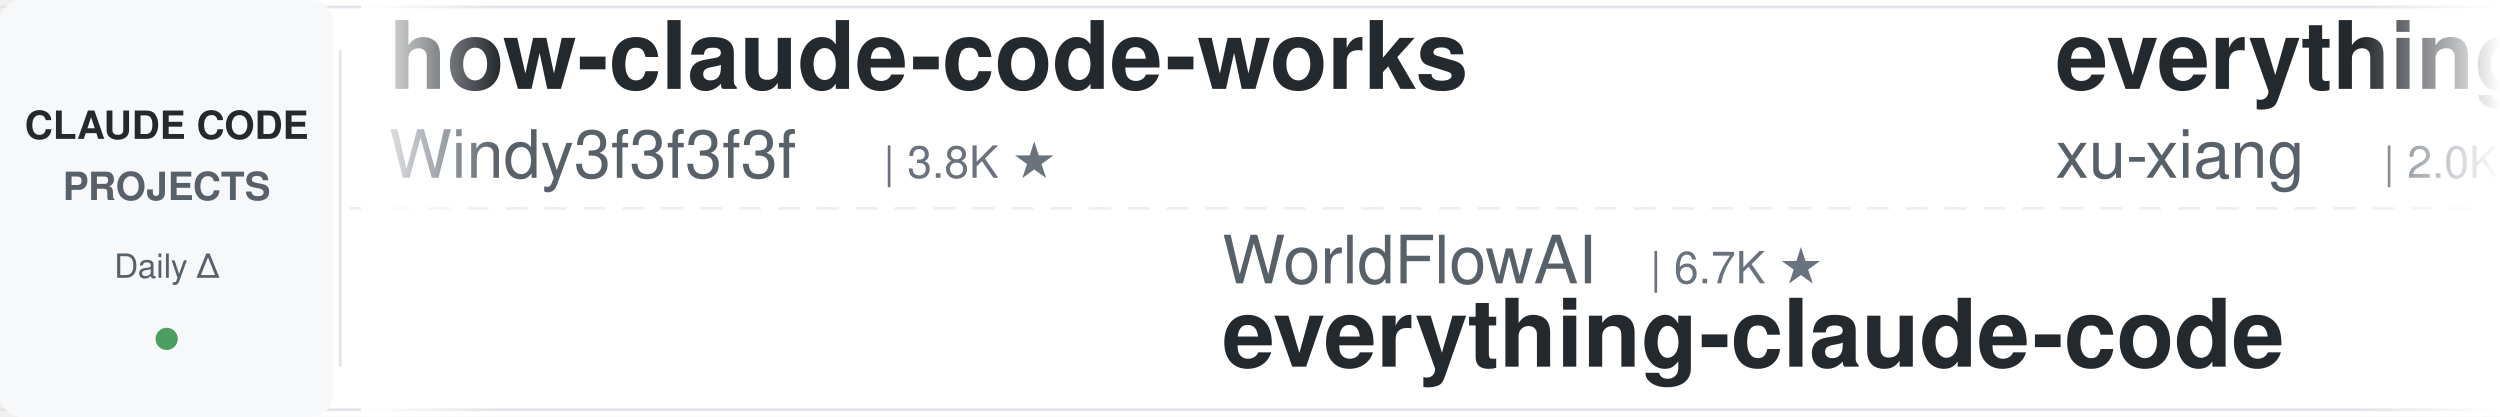
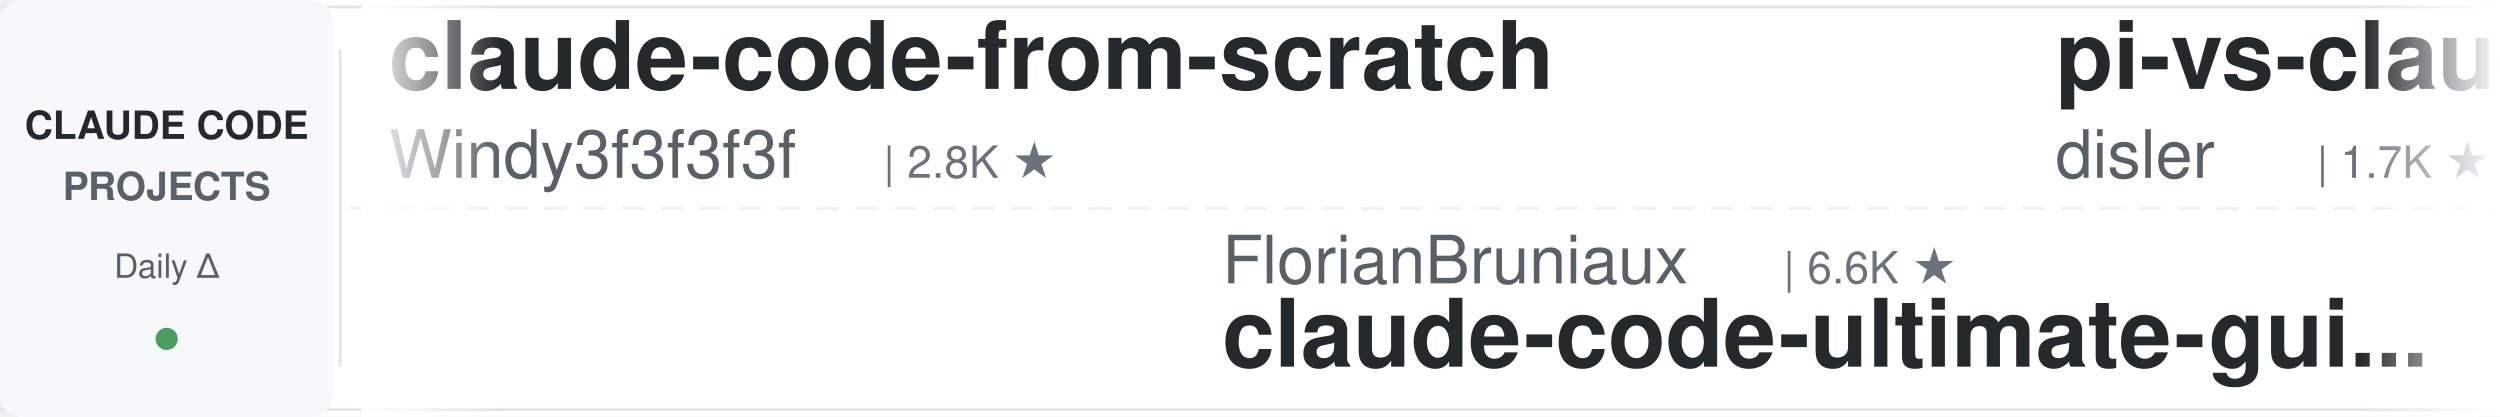
<svg xmlns="http://www.w3.org/2000/svg" width="900" height="150">
  <defs>
    <linearGradient id="leftFade" x1="0%" y1="0%" x2="100%" y2="0%">
      <stop offset="0%" style="stop-color:#ffffff;stop-opacity:1" />
      <stop offset="100%" style="stop-color:#ffffff;stop-opacity:0" />
    </linearGradient>
    <linearGradient id="rightFade" x1="0%" y1="0%" x2="100%" y2="0%">
      <stop offset="0%" style="stop-color:#ffffff;stop-opacity:0" />
      <stop offset="100%" style="stop-color:#ffffff;stop-opacity:1" />
    </linearGradient>
  </defs>
  <rect width="900" height="150" fill="#ffffff" rx="8" />
  <rect x="0" y="2" width="900" height="1" fill="#e1e4e8" />
  <rect x="0" y="147" width="900" height="1" fill="#e1e4e8" />
  <line x1="0" y1="75" x2="900" y2="75" stroke="#e1e4e8" stroke-width="1" stroke-dasharray="8 6" opacity="0.6" />
  <rect x="0" y="0" width="120" height="150" fill="#f6f8fa" rx="8" />
  <text x="60" y="50" font-family="-apple-system, BlinkMacSystemFont, 'Segoe UI', Helvetica, Arial, sans-serif" font-size="14" font-weight="600" fill="#24292e" text-anchor="middle">CLAUDE CODE</text>
  <text x="60" y="72" font-family="-apple-system, BlinkMacSystemFont, 'Segoe UI', Helvetica, Arial, sans-serif" font-size="14" font-weight="600" fill="#586069" text-anchor="middle">PROJECTS</text>
  <text x="60" y="100" font-family="-apple-system, BlinkMacSystemFont, 'Segoe UI', Helvetica, Arial, sans-serif" font-size="12" font-weight="500" fill="#586069" text-anchor="middle">Daily Δ</text>
  <circle cx="60" cy="122" r="4" fill="#22863a" opacity="0.8" />
  <rect x="122" y="18" width="1" height="114" fill="#e1e4e8" />
  <clipPath id="tickerClip">
    <rect x="130" y="0" width="770" height="150" />
  </clipPath>
  <g clip-path="url(#tickerClip)">
    <g id="tickerItems">
      <animateTransform attributeName="transform" attributeType="XML" type="translate" from="0 0" to="-3000 0" dur="54s" repeatCount="indefinite" />
      <g transform="translate(0, 0)">
-         <text x="140" y="32" font-family="-apple-system, BlinkMacSystemFont, 'Segoe UI', Helvetica, Arial, sans-serif" font-size="34" font-weight="600" fill="#24292e">how-claude-code-works</text>
+         <text x="140" y="32" font-family="-apple-system, BlinkMacSystemFont, 'Segoe UI', Helvetica, Arial, sans-serif" font-size="34" font-weight="600" fill="#24292e">claude-code-from-scratch</text>
        <text x="140" y="64" font-family="-apple-system, BlinkMacSystemFont, 'Segoe UI', Helvetica, Arial, sans-serif" font-size="24" font-weight="400" fill="#586069">Windy3f3f3f3f</text>
-         <text x="318" y="64" font-family="-apple-system, BlinkMacSystemFont, 'Segoe UI', Helvetica, Arial, sans-serif" font-size="16" font-weight="500" fill="#6a737d">| 3.8K ★</text>
+         <text x="318" y="64" font-family="-apple-system, BlinkMacSystemFont, 'Segoe UI', Helvetica, Arial, sans-serif" font-size="16" font-weight="500" fill="#6a737d">| 2.8K ★</text>
      </g>
      <g transform="translate(300, 0)">
+         <text x="140" y="102" font-family="-apple-system, BlinkMacSystemFont, 'Segoe UI', Helvetica, Arial, sans-serif" font-size="24" font-weight="400" fill="#586069">FlorianBruniaux</text>
+         <text x="342" y="102" font-family="-apple-system, BlinkMacSystemFont, 'Segoe UI', Helvetica, Arial, sans-serif" font-size="16" font-weight="500" fill="#6a737d">| 6.6K ★</text>
+         <text x="140" y="132" font-family="-apple-system, BlinkMacSystemFont, 'Segoe UI', Helvetica, Arial, sans-serif" font-size="34" font-weight="600" fill="#24292e">claude-code-ultimate-gui...</text>
+       </g>
+       <g transform="translate(600, 0)">
+         <text x="140" y="32" font-family="-apple-system, BlinkMacSystemFont, 'Segoe UI', Helvetica, Arial, sans-serif" font-size="34" font-weight="600" fill="#24292e">pi-vs-claude-code</text>
+         <text x="140" y="64" font-family="-apple-system, BlinkMacSystemFont, 'Segoe UI', Helvetica, Arial, sans-serif" font-size="24" font-weight="400" fill="#586069">disler</text>
+         <text x="234" y="64" font-family="-apple-system, BlinkMacSystemFont, 'Segoe UI', Helvetica, Arial, sans-serif" font-size="16" font-weight="500" fill="#6a737d">| 1.7K ★</text>
+       </g>
+       <g transform="translate(900, 0)">
+         <text x="140" y="102" font-family="-apple-system, BlinkMacSystemFont, 'Segoe UI', Helvetica, Arial, sans-serif" font-size="24" font-weight="400" fill="#586069">Cranot</text>
+         <text x="234" y="102" font-family="-apple-system, BlinkMacSystemFont, 'Segoe UI', Helvetica, Arial, sans-serif" font-size="16" font-weight="500" fill="#6a737d">| 2.9K ★</text>
+         <text x="140" y="132" font-family="-apple-system, BlinkMacSystemFont, 'Segoe UI', Helvetica, Arial, sans-serif" font-size="34" font-weight="600" fill="#24292e">claude-code-guide</text>
+       </g>
+       <g transform="translate(1200, 0)">
+         <text x="140" y="32" font-family="-apple-system, BlinkMacSystemFont, 'Segoe UI', Helvetica, Arial, sans-serif" font-size="34" font-weight="600" fill="#24292e">claude-code-rust</text>
+         <text x="140" y="64" font-family="-apple-system, BlinkMacSystemFont, 'Segoe UI', Helvetica, Arial, sans-serif" font-size="24" font-weight="400" fill="#586069">lorryjovens-hub</text>
+         <text x="342" y="64" font-family="-apple-system, BlinkMacSystemFont, 'Segoe UI', Helvetica, Arial, sans-serif" font-size="16" font-weight="500" fill="#6a737d">| 1.7K ★</text>
+       </g>
+       <g transform="translate(1500, 0)">
+         <text x="140" y="102" font-family="-apple-system, BlinkMacSystemFont, 'Segoe UI', Helvetica, Arial, sans-serif" font-size="24" font-weight="400" fill="#586069">SeemSeam</text>
+         <text x="258" y="102" font-family="-apple-system, BlinkMacSystemFont, 'Segoe UI', Helvetica, Arial, sans-serif" font-size="16" font-weight="500" fill="#6a737d">| 3.6K ★</text>
+         <text x="140" y="132" font-family="-apple-system, BlinkMacSystemFont, 'Segoe UI', Helvetica, Arial, sans-serif" font-size="34" font-weight="600" fill="#24292e">claude_codex_bridge</text>
+       </g>
+       <g transform="translate(1800, 0)">
+         <text x="140" y="32" font-family="-apple-system, BlinkMacSystemFont, 'Segoe UI', Helvetica, Arial, sans-serif" font-size="34" font-weight="600" fill="#24292e">claude-code-cli</text>
+         <text x="140" y="64" font-family="-apple-system, BlinkMacSystemFont, 'Segoe UI', Helvetica, Arial, sans-serif" font-size="24" font-weight="400" fill="#586069">huangserva</text>
+         <text x="282" y="64" font-family="-apple-system, BlinkMacSystemFont, 'Segoe UI', Helvetica, Arial, sans-serif" font-size="16" font-weight="500" fill="#6a737d">| 633 ★</text>
+       </g>
+       <g transform="translate(2100, 0)">
+         <text x="140" y="102" font-family="-apple-system, BlinkMacSystemFont, 'Segoe UI', Helvetica, Arial, sans-serif" font-size="24" font-weight="400" fill="#586069">anthropics</text>
+         <text x="282" y="102" font-family="-apple-system, BlinkMacSystemFont, 'Segoe UI', Helvetica, Arial, sans-serif" font-size="16" font-weight="500" fill="#6a737d">| 10.0K ★</text>
+         <text x="140" y="132" font-family="-apple-system, BlinkMacSystemFont, 'Segoe UI', Helvetica, Arial, sans-serif" font-size="34" font-weight="600" fill="#24292e">claude-code-action</text>
+       </g>
+       <g transform="translate(2400, 0)">
+         <text x="140" y="32" font-family="-apple-system, BlinkMacSystemFont, 'Segoe UI', Helvetica, Arial, sans-serif" font-size="34" font-weight="600" fill="#24292e">awesome-claude-code</text>
+         <text x="140" y="64" font-family="-apple-system, BlinkMacSystemFont, 'Segoe UI', Helvetica, Arial, sans-serif" font-size="24" font-weight="400" fill="#586069">jqueryscript</text>
+         <text x="306" y="64" font-family="-apple-system, BlinkMacSystemFont, 'Segoe UI', Helvetica, Arial, sans-serif" font-size="16" font-weight="500" fill="#6a737d">| 555 ★</text>
+       </g>
+       <g transform="translate(2700, 0)">
        <text x="140" y="102" font-family="-apple-system, BlinkMacSystemFont, 'Segoe UI', Helvetica, Arial, sans-serif" font-size="24" font-weight="400" fill="#586069">WorldFlowAI</text>
        <text x="294" y="102" font-family="-apple-system, BlinkMacSystemFont, 'Segoe UI', Helvetica, Arial, sans-serif" font-size="16" font-weight="500" fill="#6a737d">| 6.7K ★</text>
        <text x="140" y="132" font-family="-apple-system, BlinkMacSystemFont, 'Segoe UI', Helvetica, Arial, sans-serif" font-size="34" font-weight="600" fill="#24292e">everything-claude-code</text>
      </g>
-       <g transform="translate(600, 0)">
-         <text x="140" y="32" font-family="-apple-system, BlinkMacSystemFont, 'Segoe UI', Helvetica, Arial, sans-serif" font-size="34" font-weight="600" fill="#24292e">everything-claude-code-z...</text>
-         <text x="140" y="64" font-family="-apple-system, BlinkMacSystemFont, 'Segoe UI', Helvetica, Arial, sans-serif" font-size="24" font-weight="400" fill="#586069">xu-xiang</text>
-         <text x="258" y="64" font-family="-apple-system, BlinkMacSystemFont, 'Segoe UI', Helvetica, Arial, sans-serif" font-size="16" font-weight="500" fill="#6a737d">| 2.0K ★</text>
-       </g>
-       <g transform="translate(900, 0)">
-         <text x="140" y="102" font-family="-apple-system, BlinkMacSystemFont, 'Segoe UI', Helvetica, Arial, sans-serif" font-size="24" font-weight="400" fill="#586069">shanraisshan</text>
-         <text x="306" y="102" font-family="-apple-system, BlinkMacSystemFont, 'Segoe UI', Helvetica, Arial, sans-serif" font-size="16" font-weight="500" fill="#6a737d">| 69.3K ★</text>
-         <text x="140" y="132" font-family="-apple-system, BlinkMacSystemFont, 'Segoe UI', Helvetica, Arial, sans-serif" font-size="34" font-weight="600" fill="#24292e">claude-code-best-practic...</text>
-       </g>
-       <g transform="translate(1200, 0)">
-         <text x="140" y="32" font-family="-apple-system, BlinkMacSystemFont, 'Segoe UI', Helvetica, Arial, sans-serif" font-size="34" font-weight="600" fill="#24292e">claude-code-engineering</text>
-         <text x="140" y="64" font-family="-apple-system, BlinkMacSystemFont, 'Segoe UI', Helvetica, Arial, sans-serif" font-size="24" font-weight="400" fill="#586069">huangjia2019</text>
-         <text x="306" y="64" font-family="-apple-system, BlinkMacSystemFont, 'Segoe UI', Helvetica, Arial, sans-serif" font-size="16" font-weight="500" fill="#6a737d">| 1.2K ★</text>
-       </g>
-       <g transform="translate(1500, 0)">
-         <text x="140" y="102" font-family="-apple-system, BlinkMacSystemFont, 'Segoe UI', Helvetica, Arial, sans-serif" font-size="24" font-weight="400" fill="#586069">LING71671</text>
-         <text x="270" y="102" font-family="-apple-system, BlinkMacSystemFont, 'Segoe UI', Helvetica, Arial, sans-serif" font-size="16" font-weight="500" fill="#6a737d">| 995 ★</text>
-         <text x="140" y="132" font-family="-apple-system, BlinkMacSystemFont, 'Segoe UI', Helvetica, Arial, sans-serif" font-size="34" font-weight="600" fill="#24292e">Open-ClaudeCode</text>
-       </g>
-       <g transform="translate(1800, 0)">
-         <text x="140" y="32" font-family="-apple-system, BlinkMacSystemFont, 'Segoe UI', Helvetica, Arial, sans-serif" font-size="34" font-weight="600" fill="#24292e">awesome-claude-code-suba...</text>
-         <text x="140" y="64" font-family="-apple-system, BlinkMacSystemFont, 'Segoe UI', Helvetica, Arial, sans-serif" font-size="24" font-weight="400" fill="#586069">VoltAgent</text>
-         <text x="270" y="64" font-family="-apple-system, BlinkMacSystemFont, 'Segoe UI', Helvetica, Arial, sans-serif" font-size="16" font-weight="500" fill="#6a737d">| 26.7K ★</text>
-       </g>
-       <g transform="translate(2100, 0)">
-         <text x="140" y="102" font-family="-apple-system, BlinkMacSystemFont, 'Segoe UI', Helvetica, Arial, sans-serif" font-size="24" font-weight="400" fill="#586069">pedrohcgs</text>
-         <text x="270" y="102" font-family="-apple-system, BlinkMacSystemFont, 'Segoe UI', Helvetica, Arial, sans-serif" font-size="16" font-weight="500" fill="#6a737d">| 1.7K ★</text>
-         <text x="140" y="132" font-family="-apple-system, BlinkMacSystemFont, 'Segoe UI', Helvetica, Arial, sans-serif" font-size="34" font-weight="600" fill="#24292e">claude-code-my-workflow</text>
-       </g>
-       <g transform="translate(2400, 0)">
-         <text x="140" y="32" font-family="-apple-system, BlinkMacSystemFont, 'Segoe UI', Helvetica, Arial, sans-serif" font-size="34" font-weight="600" fill="#24292e">claude-code-guide</text>
-         <text x="140" y="64" font-family="-apple-system, BlinkMacSystemFont, 'Segoe UI', Helvetica, Arial, sans-serif" font-size="24" font-weight="400" fill="#586069">Cranot</text>
-         <text x="234" y="64" font-family="-apple-system, BlinkMacSystemFont, 'Segoe UI', Helvetica, Arial, sans-serif" font-size="16" font-weight="500" fill="#6a737d">| 2.9K ★</text>
-       </g>
-       <g transform="translate(2700, 0)">
-         <text x="140" y="102" font-family="-apple-system, BlinkMacSystemFont, 'Segoe UI', Helvetica, Arial, sans-serif" font-size="24" font-weight="400" fill="#586069">centminmod</text>
-         <text x="282" y="102" font-family="-apple-system, BlinkMacSystemFont, 'Segoe UI', Helvetica, Arial, sans-serif" font-size="16" font-weight="500" fill="#6a737d">| 2.7K ★</text>
-         <text x="140" y="132" font-family="-apple-system, BlinkMacSystemFont, 'Segoe UI', Helvetica, Arial, sans-serif" font-size="34" font-weight="600" fill="#24292e">my-claude-code-setup</text>
-       </g>
      <g transform="translate(3000, 0)">
-         <text x="140" y="32" font-family="-apple-system, BlinkMacSystemFont, 'Segoe UI', Helvetica, Arial, sans-serif" font-size="34" font-weight="600" fill="#24292e">how-claude-code-works</text>
+         <text x="140" y="32" font-family="-apple-system, BlinkMacSystemFont, 'Segoe UI', Helvetica, Arial, sans-serif" font-size="34" font-weight="600" fill="#24292e">claude-code-from-scratch</text>
        <text x="140" y="64" font-family="-apple-system, BlinkMacSystemFont, 'Segoe UI', Helvetica, Arial, sans-serif" font-size="24" font-weight="400" fill="#586069">Windy3f3f3f3f</text>
-         <text x="318" y="64" font-family="-apple-system, BlinkMacSystemFont, 'Segoe UI', Helvetica, Arial, sans-serif" font-size="16" font-weight="500" fill="#6a737d">| 3.8K ★</text>
+         <text x="318" y="64" font-family="-apple-system, BlinkMacSystemFont, 'Segoe UI', Helvetica, Arial, sans-serif" font-size="16" font-weight="500" fill="#6a737d">| 2.8K ★</text>
      </g>
      <g transform="translate(3300, 0)">
-         <text x="140" y="102" font-family="-apple-system, BlinkMacSystemFont, 'Segoe UI', Helvetica, Arial, sans-serif" font-size="24" font-weight="400" fill="#586069">WorldFlowAI</text>
-         <text x="294" y="102" font-family="-apple-system, BlinkMacSystemFont, 'Segoe UI', Helvetica, Arial, sans-serif" font-size="16" font-weight="500" fill="#6a737d">| 6.7K ★</text>
-         <text x="140" y="132" font-family="-apple-system, BlinkMacSystemFont, 'Segoe UI', Helvetica, Arial, sans-serif" font-size="34" font-weight="600" fill="#24292e">everything-claude-code</text>
+         <text x="140" y="102" font-family="-apple-system, BlinkMacSystemFont, 'Segoe UI', Helvetica, Arial, sans-serif" font-size="24" font-weight="400" fill="#586069">FlorianBruniaux</text>
+         <text x="342" y="102" font-family="-apple-system, BlinkMacSystemFont, 'Segoe UI', Helvetica, Arial, sans-serif" font-size="16" font-weight="500" fill="#6a737d">| 6.6K ★</text>
+         <text x="140" y="132" font-family="-apple-system, BlinkMacSystemFont, 'Segoe UI', Helvetica, Arial, sans-serif" font-size="34" font-weight="600" fill="#24292e">claude-code-ultimate-gui...</text>
      </g>
      <g transform="translate(3600, 0)">
-         <text x="140" y="32" font-family="-apple-system, BlinkMacSystemFont, 'Segoe UI', Helvetica, Arial, sans-serif" font-size="34" font-weight="600" fill="#24292e">everything-claude-code-z...</text>
-         <text x="140" y="64" font-family="-apple-system, BlinkMacSystemFont, 'Segoe UI', Helvetica, Arial, sans-serif" font-size="24" font-weight="400" fill="#586069">xu-xiang</text>
-         <text x="258" y="64" font-family="-apple-system, BlinkMacSystemFont, 'Segoe UI', Helvetica, Arial, sans-serif" font-size="16" font-weight="500" fill="#6a737d">| 2.0K ★</text>
+         <text x="140" y="32" font-family="-apple-system, BlinkMacSystemFont, 'Segoe UI', Helvetica, Arial, sans-serif" font-size="34" font-weight="600" fill="#24292e">pi-vs-claude-code</text>
+         <text x="140" y="64" font-family="-apple-system, BlinkMacSystemFont, 'Segoe UI', Helvetica, Arial, sans-serif" font-size="24" font-weight="400" fill="#586069">disler</text>
+         <text x="234" y="64" font-family="-apple-system, BlinkMacSystemFont, 'Segoe UI', Helvetica, Arial, sans-serif" font-size="16" font-weight="500" fill="#6a737d">| 1.7K ★</text>
      </g>
      <g transform="translate(3900, 0)">
-         <text x="140" y="102" font-family="-apple-system, BlinkMacSystemFont, 'Segoe UI', Helvetica, Arial, sans-serif" font-size="24" font-weight="400" fill="#586069">shanraisshan</text>
-         <text x="306" y="102" font-family="-apple-system, BlinkMacSystemFont, 'Segoe UI', Helvetica, Arial, sans-serif" font-size="16" font-weight="500" fill="#6a737d">| 69.3K ★</text>
-         <text x="140" y="132" font-family="-apple-system, BlinkMacSystemFont, 'Segoe UI', Helvetica, Arial, sans-serif" font-size="34" font-weight="600" fill="#24292e">claude-code-best-practic...</text>
+         <text x="140" y="102" font-family="-apple-system, BlinkMacSystemFont, 'Segoe UI', Helvetica, Arial, sans-serif" font-size="24" font-weight="400" fill="#586069">Cranot</text>
+         <text x="234" y="102" font-family="-apple-system, BlinkMacSystemFont, 'Segoe UI', Helvetica, Arial, sans-serif" font-size="16" font-weight="500" fill="#6a737d">| 2.9K ★</text>
+         <text x="140" y="132" font-family="-apple-system, BlinkMacSystemFont, 'Segoe UI', Helvetica, Arial, sans-serif" font-size="34" font-weight="600" fill="#24292e">claude-code-guide</text>
      </g>
    </g>
  </g>
  <rect x="130" y="0" width="50" height="150" fill="url(#leftFade)" />
  <rect x="850" y="0" width="50" height="150" fill="url(#rightFade)" />
</svg>
